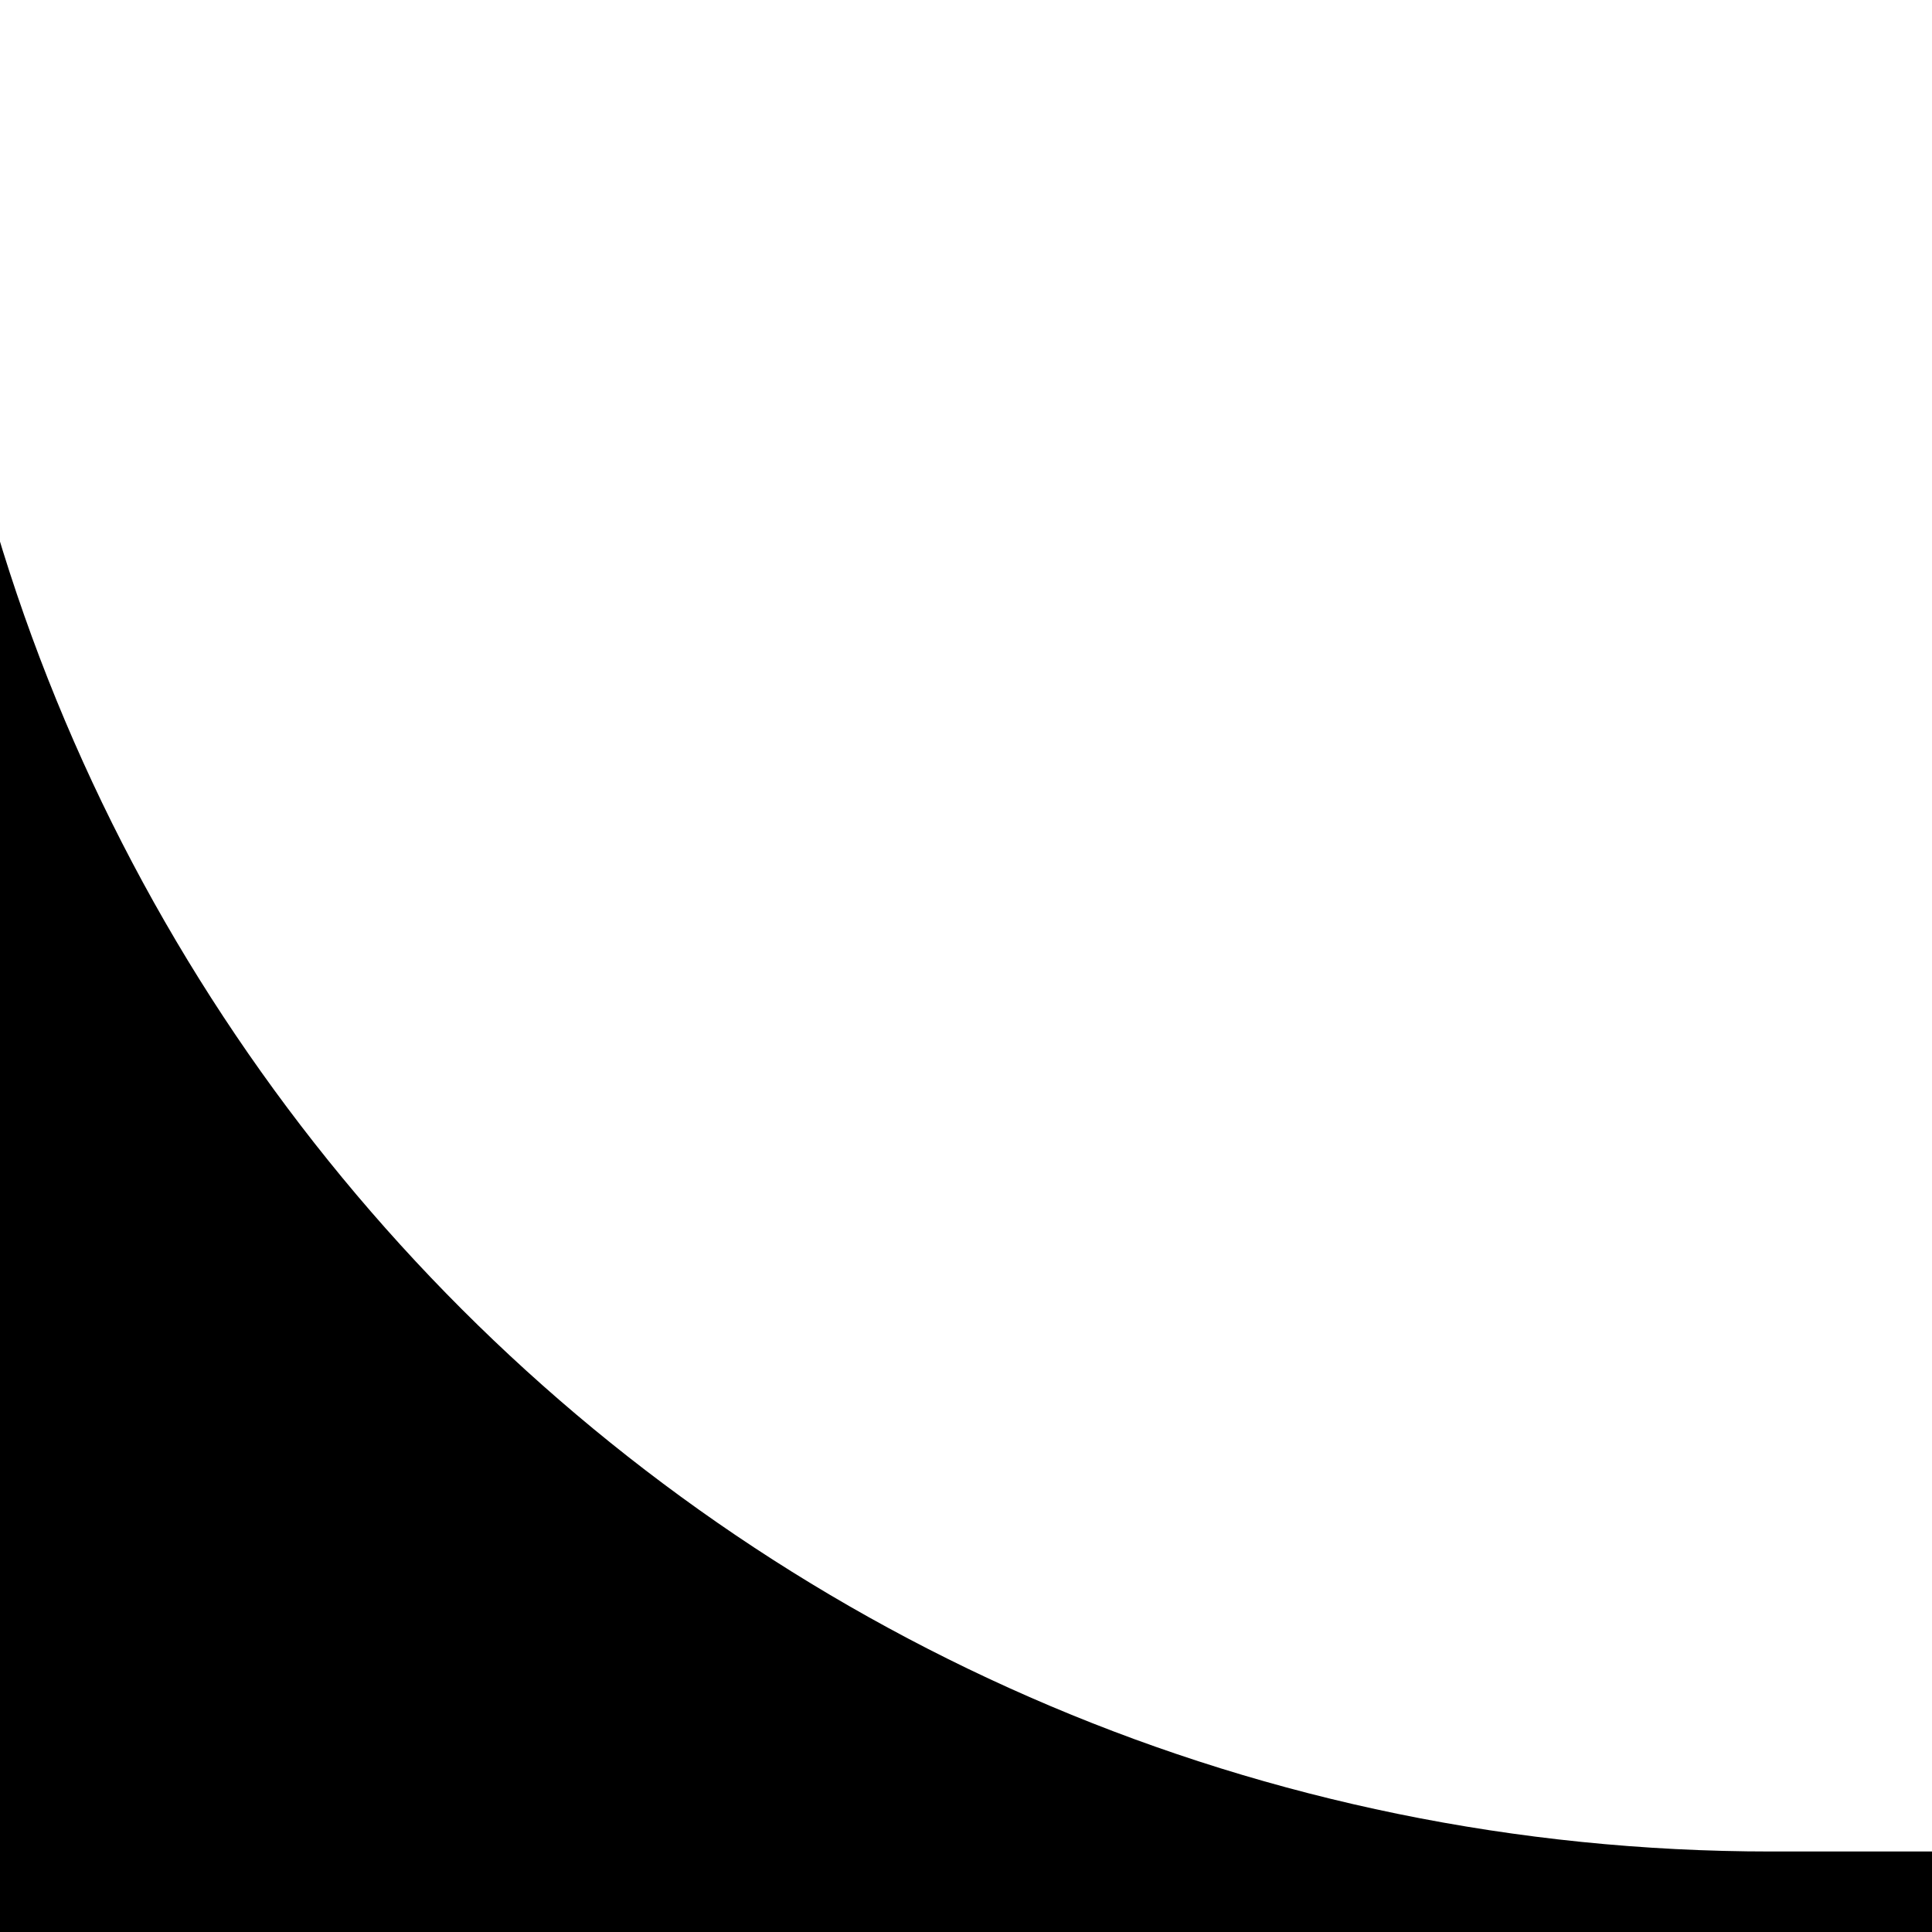
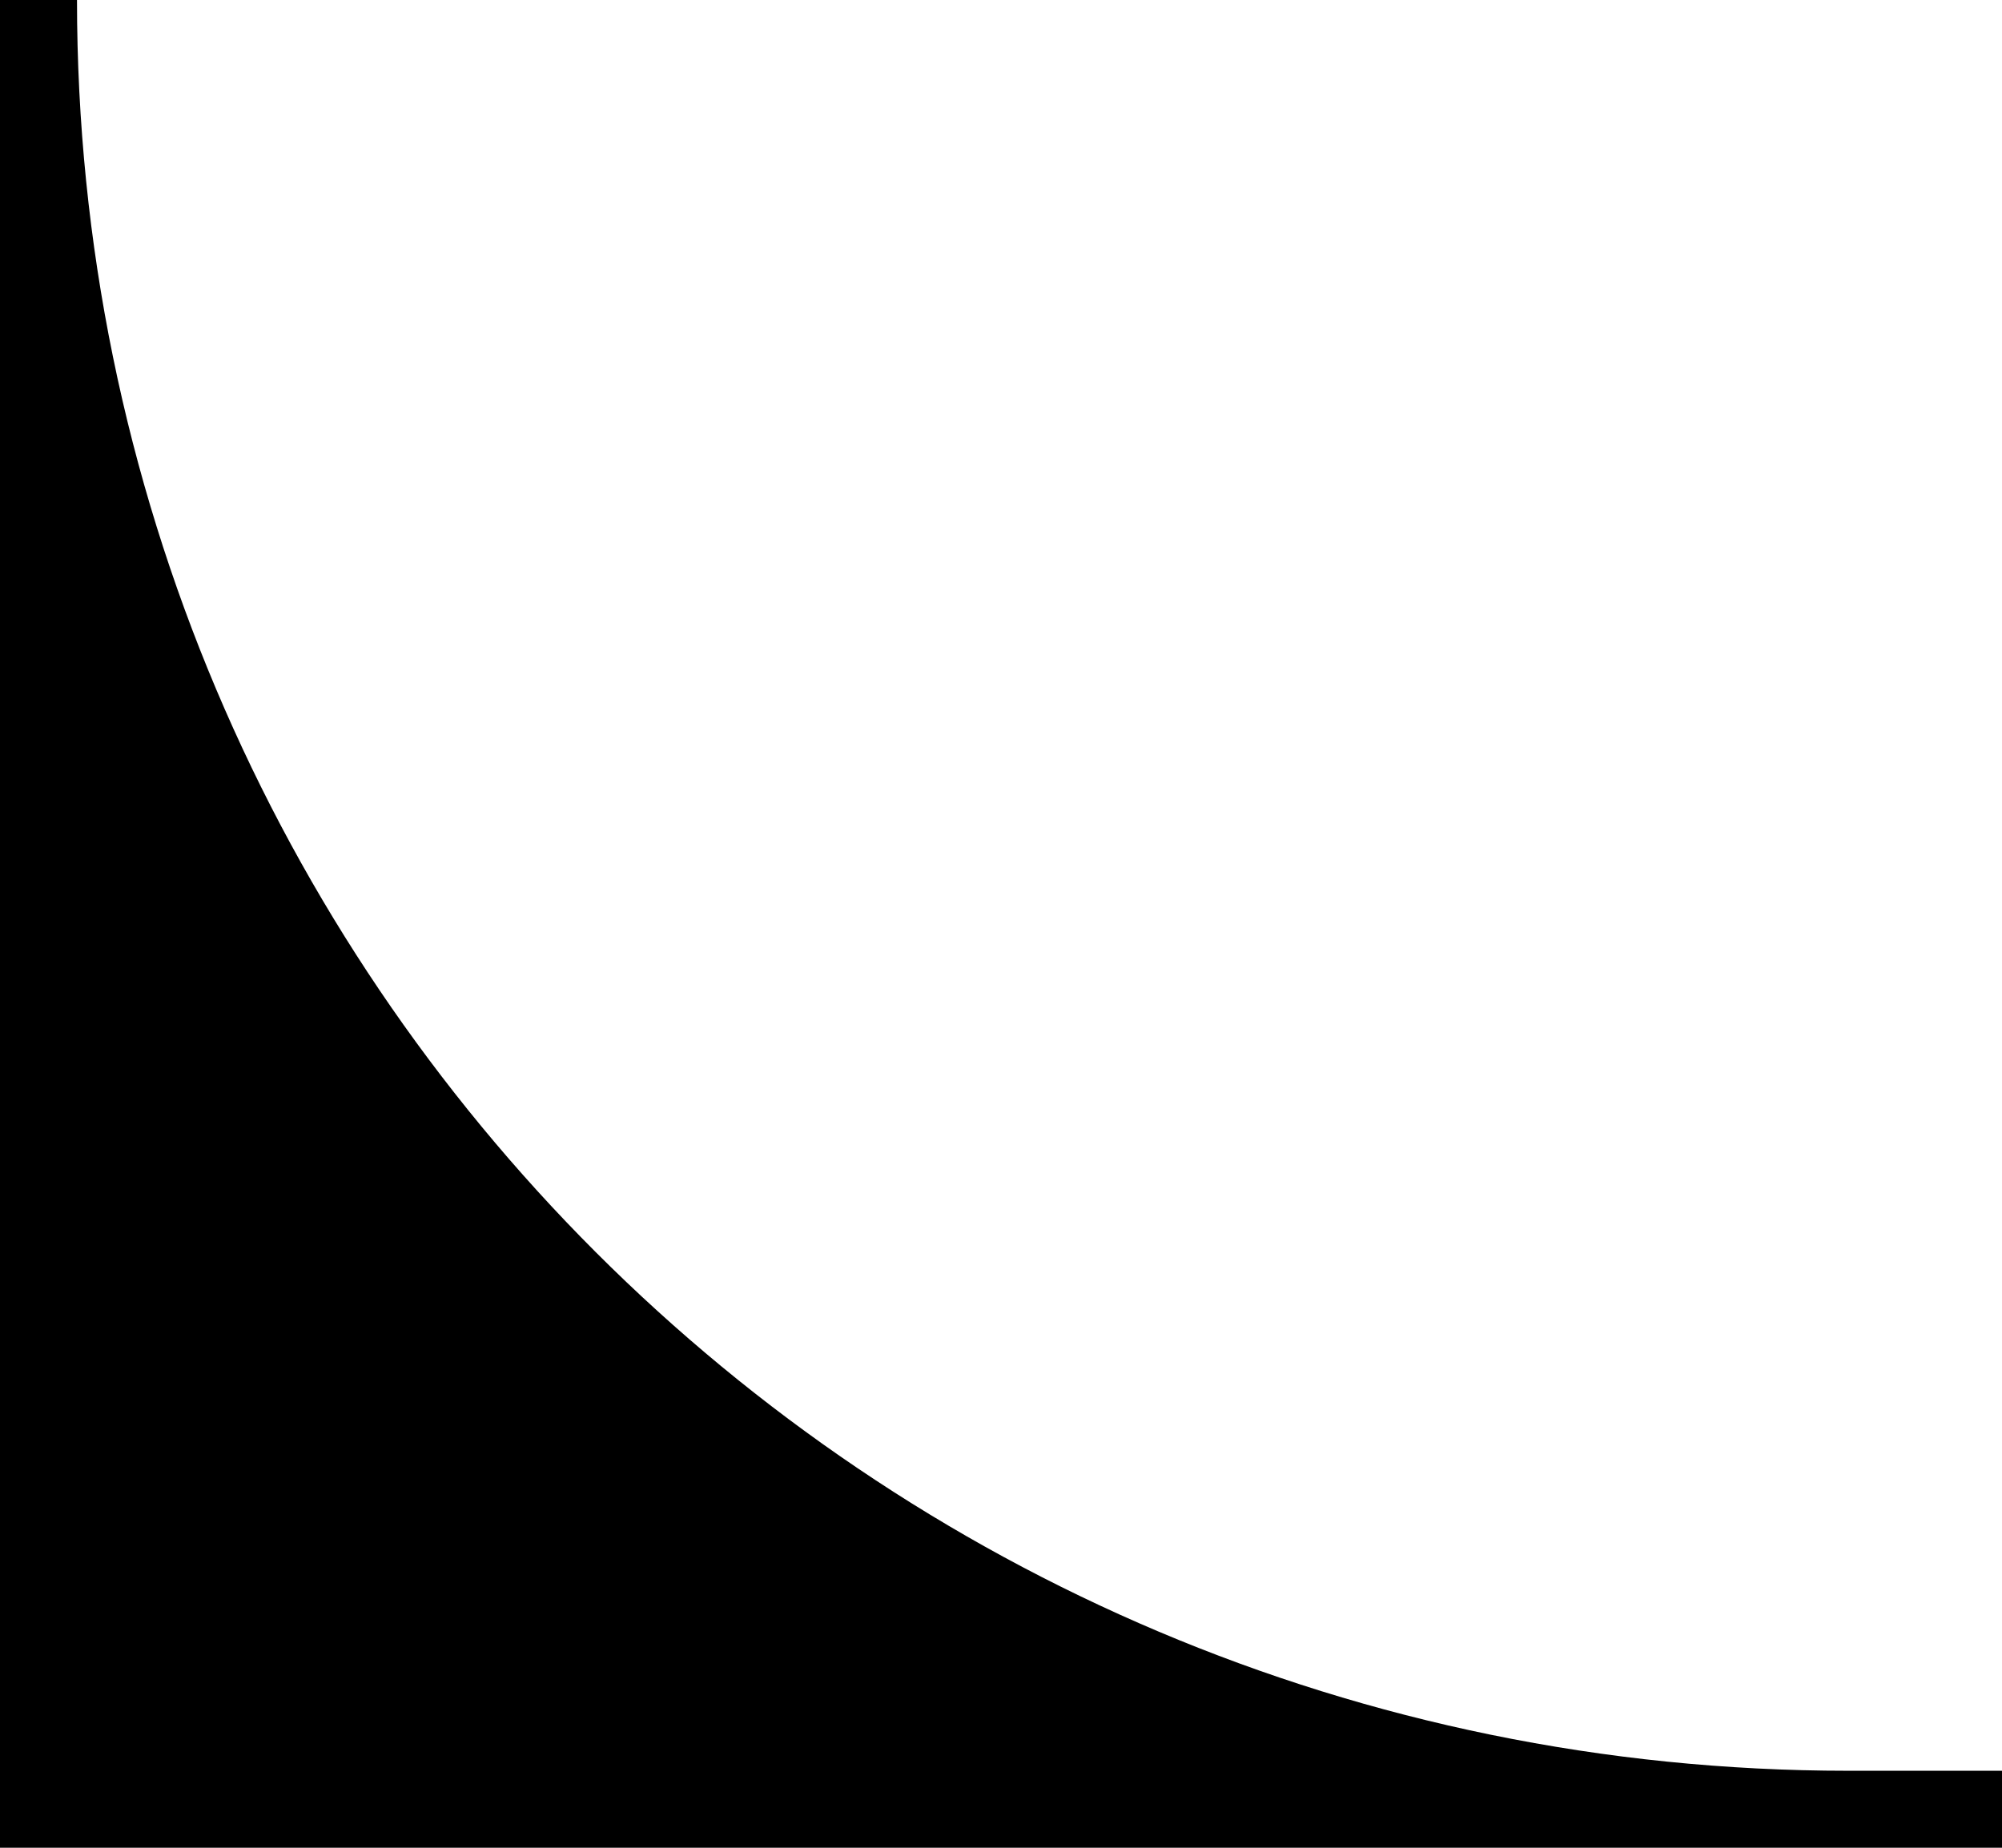
- <svg xmlns="http://www.w3.org/2000/svg" width="12" height="12" viewBox="0 0 12 12" fill="currentColor">
+ <svg xmlns="http://www.w3.org/2000/svg" width="13" height="12" viewBox="-1 0 13 12" fill="currentColor">
  <path d="M-0.5 0 A11.5 11.5 0 0 0 11 11.5 L12 11.5 L12 12 L-1 12 L-1 0 Z" />
</svg>
